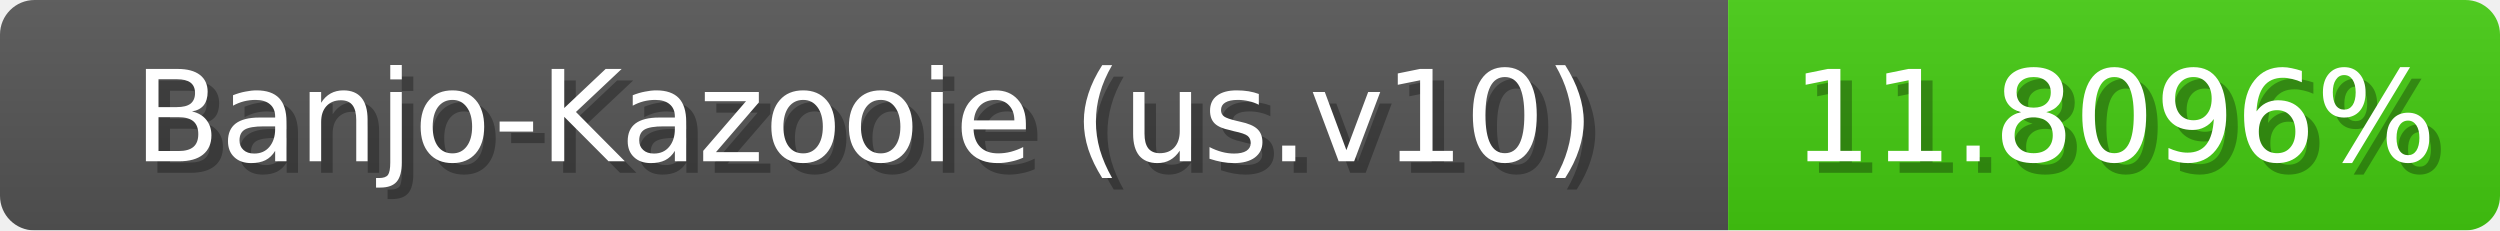
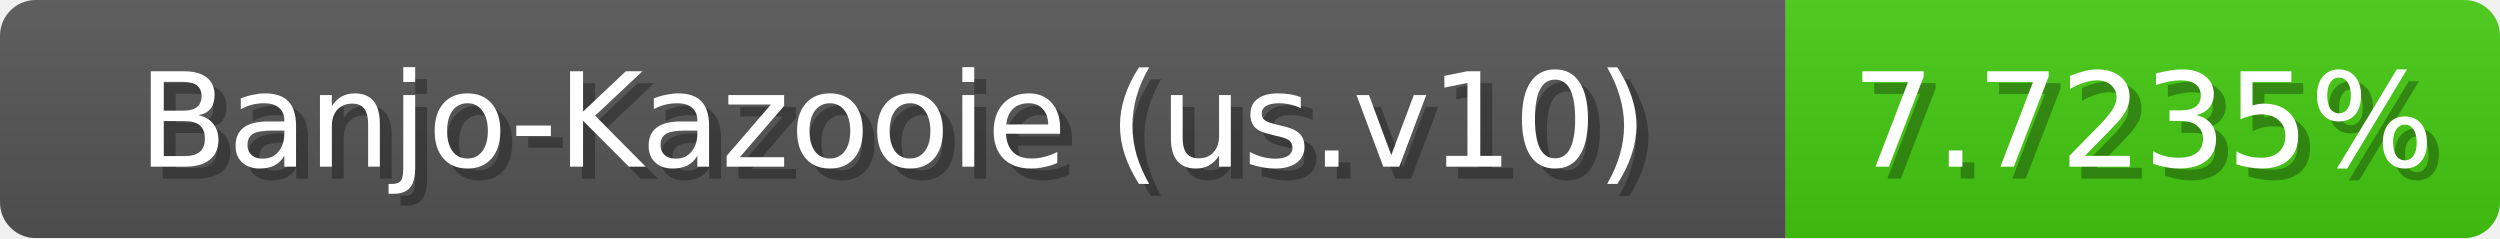
- <svg xmlns="http://www.w3.org/2000/svg" width="217" height="20">
+ <svg xmlns="http://www.w3.org/2000/svg" width="210" height="20">
  <linearGradient id="b" x2="0" y2="100%">
    <stop offset="0" stop-color="#bbb" stop-opacity=".1" />
    <stop offset="1" stop-opacity=".1" />
  </linearGradient>
  <mask id="anybadge_1">
-     <rect width="217" height="20" rx="3" fill="#fff" />
+     <rect width="210" height="20" rx="3" fill="#fff" />
  </mask>
  <g mask="url(#anybadge_1)">
    <path fill="#555" d="M0 0h150v20H0z" />
-     <path fill="#4c1" d="M150 0h67v20H150z" />
-     <path fill="url(#b)" d="M0 0h217v20H0z" />
+     <path fill="#4c1" d="M150 0h60v20H150z" />
+     <path fill="url(#b)" d="M0 0h210v20H0z" />
  </g>
  <g fill="#fff" text-anchor="middle" font-family="DejaVu Sans,Verdana,Geneva,sans-serif" font-size="11">
    <text x="76.0" y="15" fill="#010101" fill-opacity=".3">Banjo-Kazooie (us.v10)</text>
    <text x="75.0" y="14">Banjo-Kazooie (us.v10)</text>
  </g>
  <g fill="#fff" text-anchor="middle" font-family="DejaVu Sans,Verdana,Geneva,sans-serif" font-size="11">
-     <text x="184.5" y="15" fill="#010101" fill-opacity=".3">11.8096%</text>
-     <text x="183.5" y="14">11.8096%</text>
+     <text x="181.0" y="15" fill="#010101" fill-opacity=".3">7.7235%</text>
+     <text x="180.0" y="14">7.7235%</text>
  </g>
</svg>
